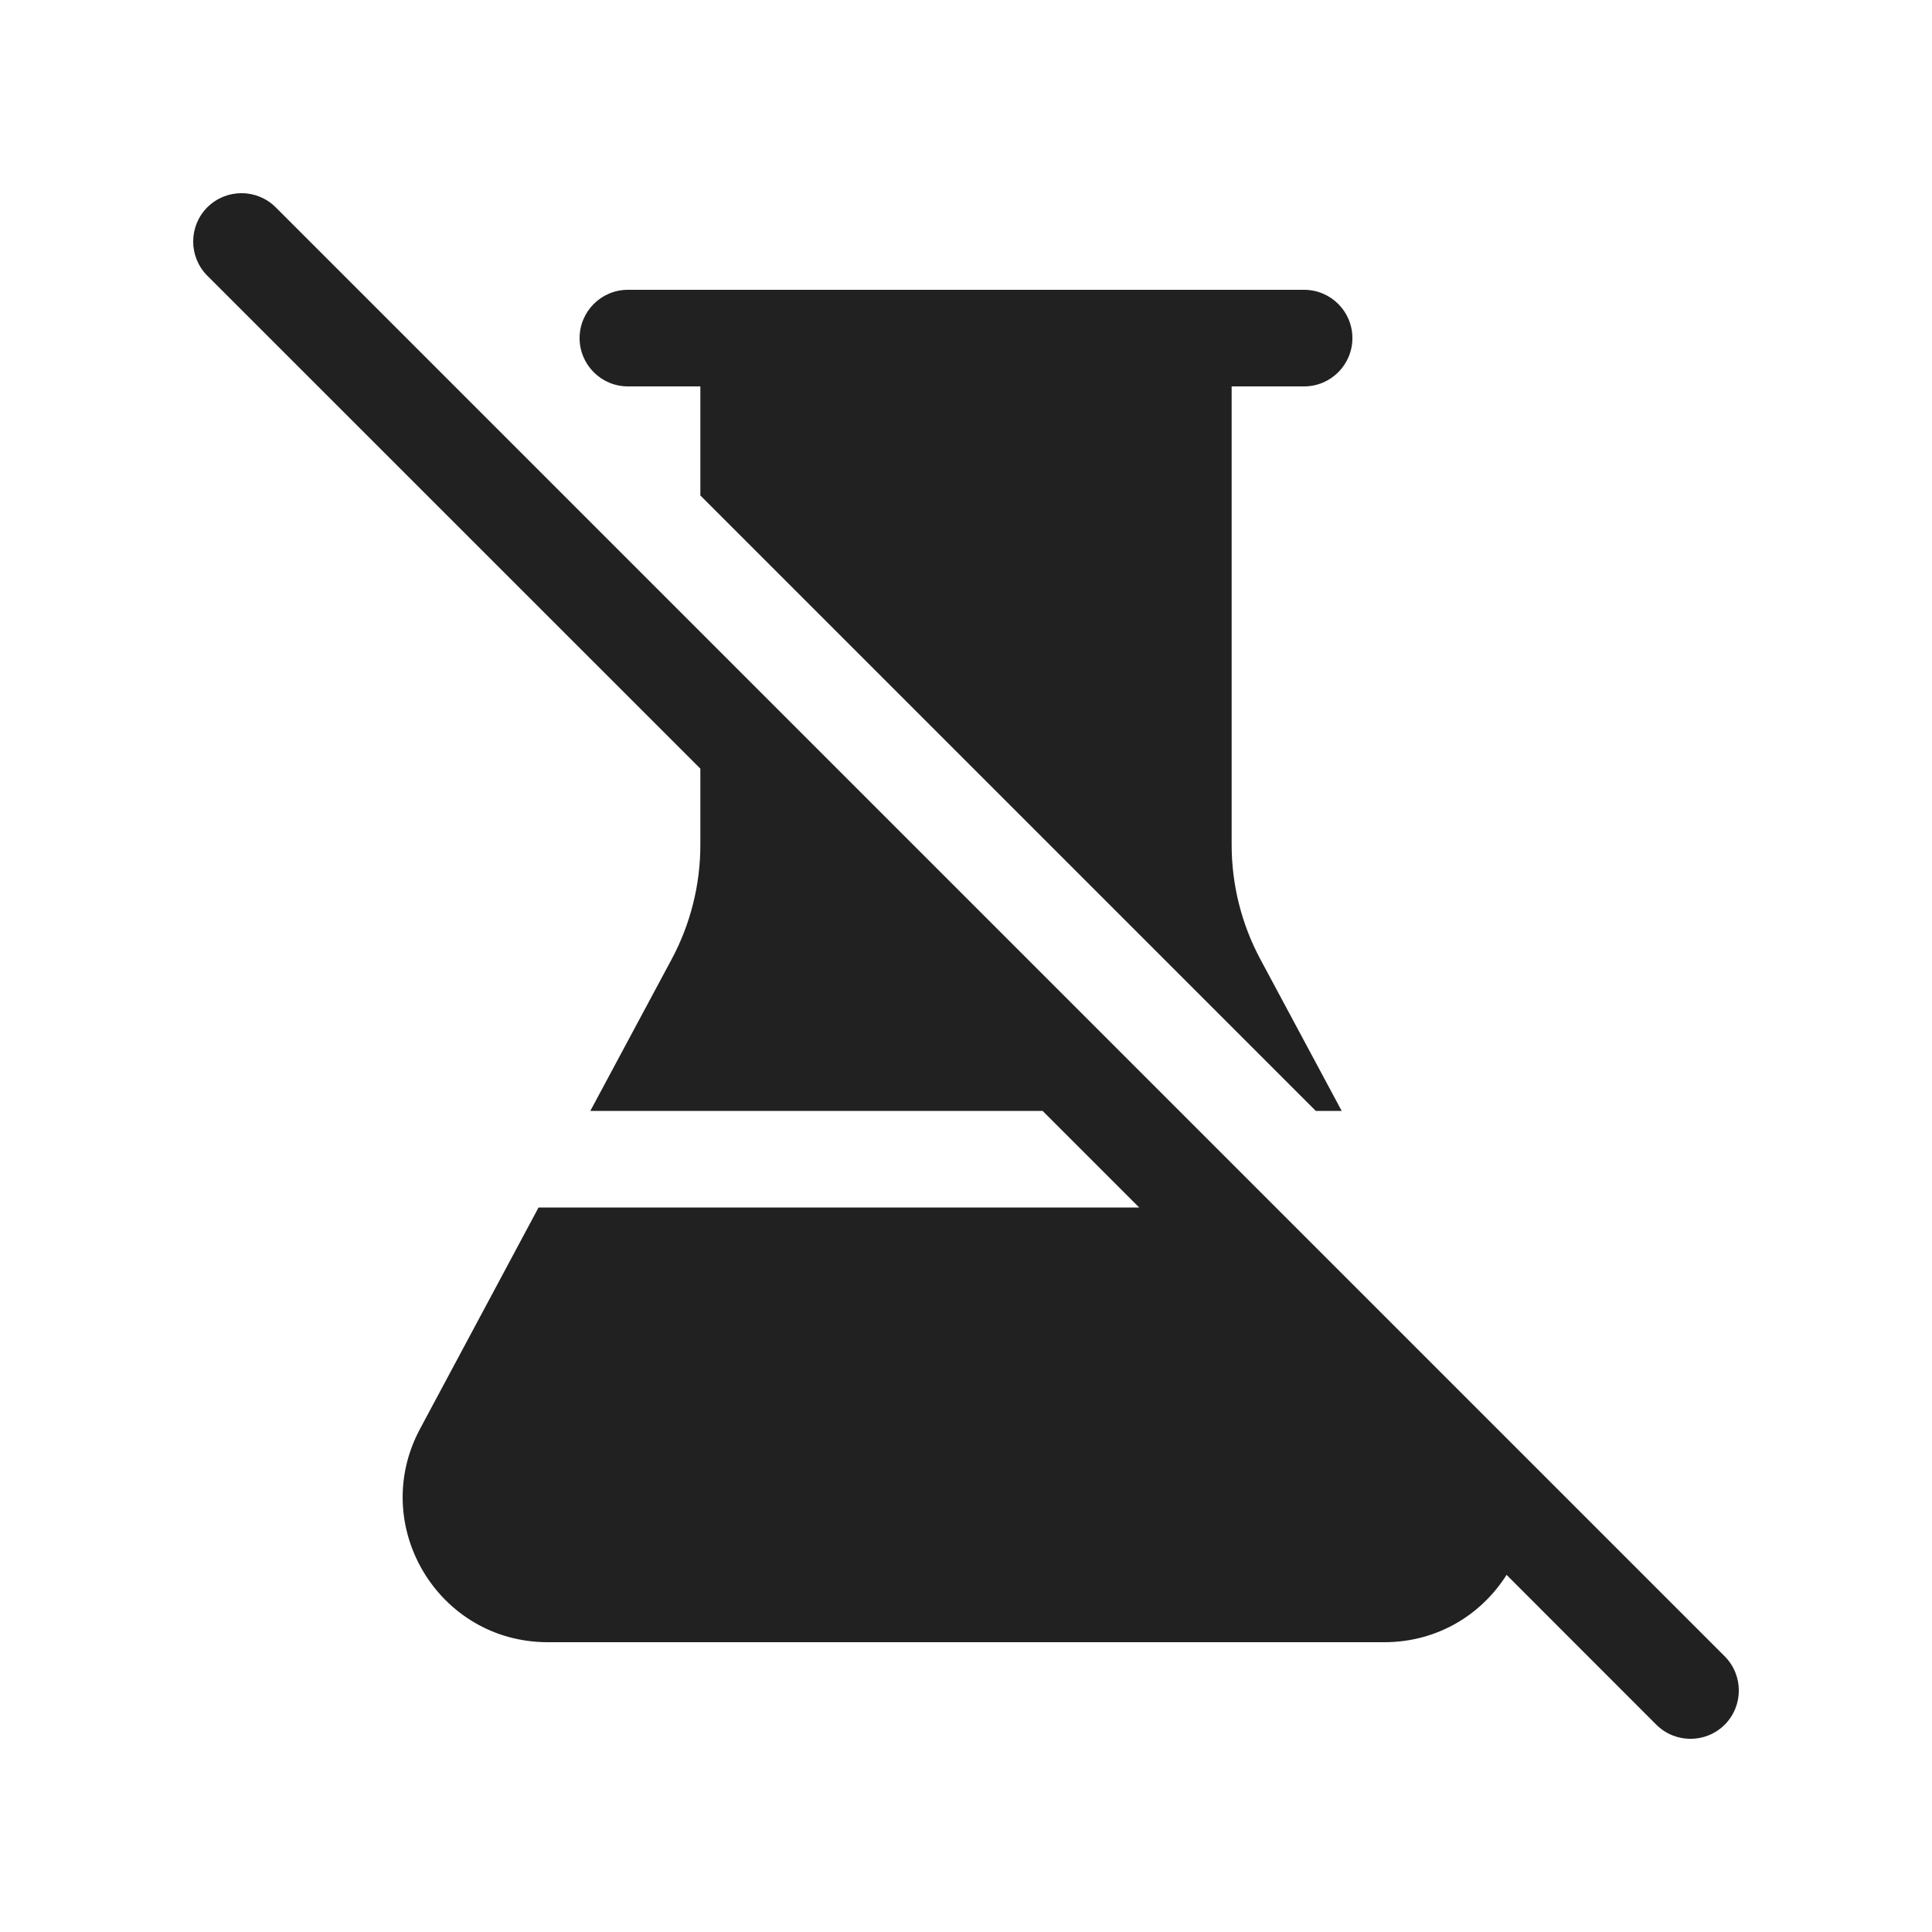
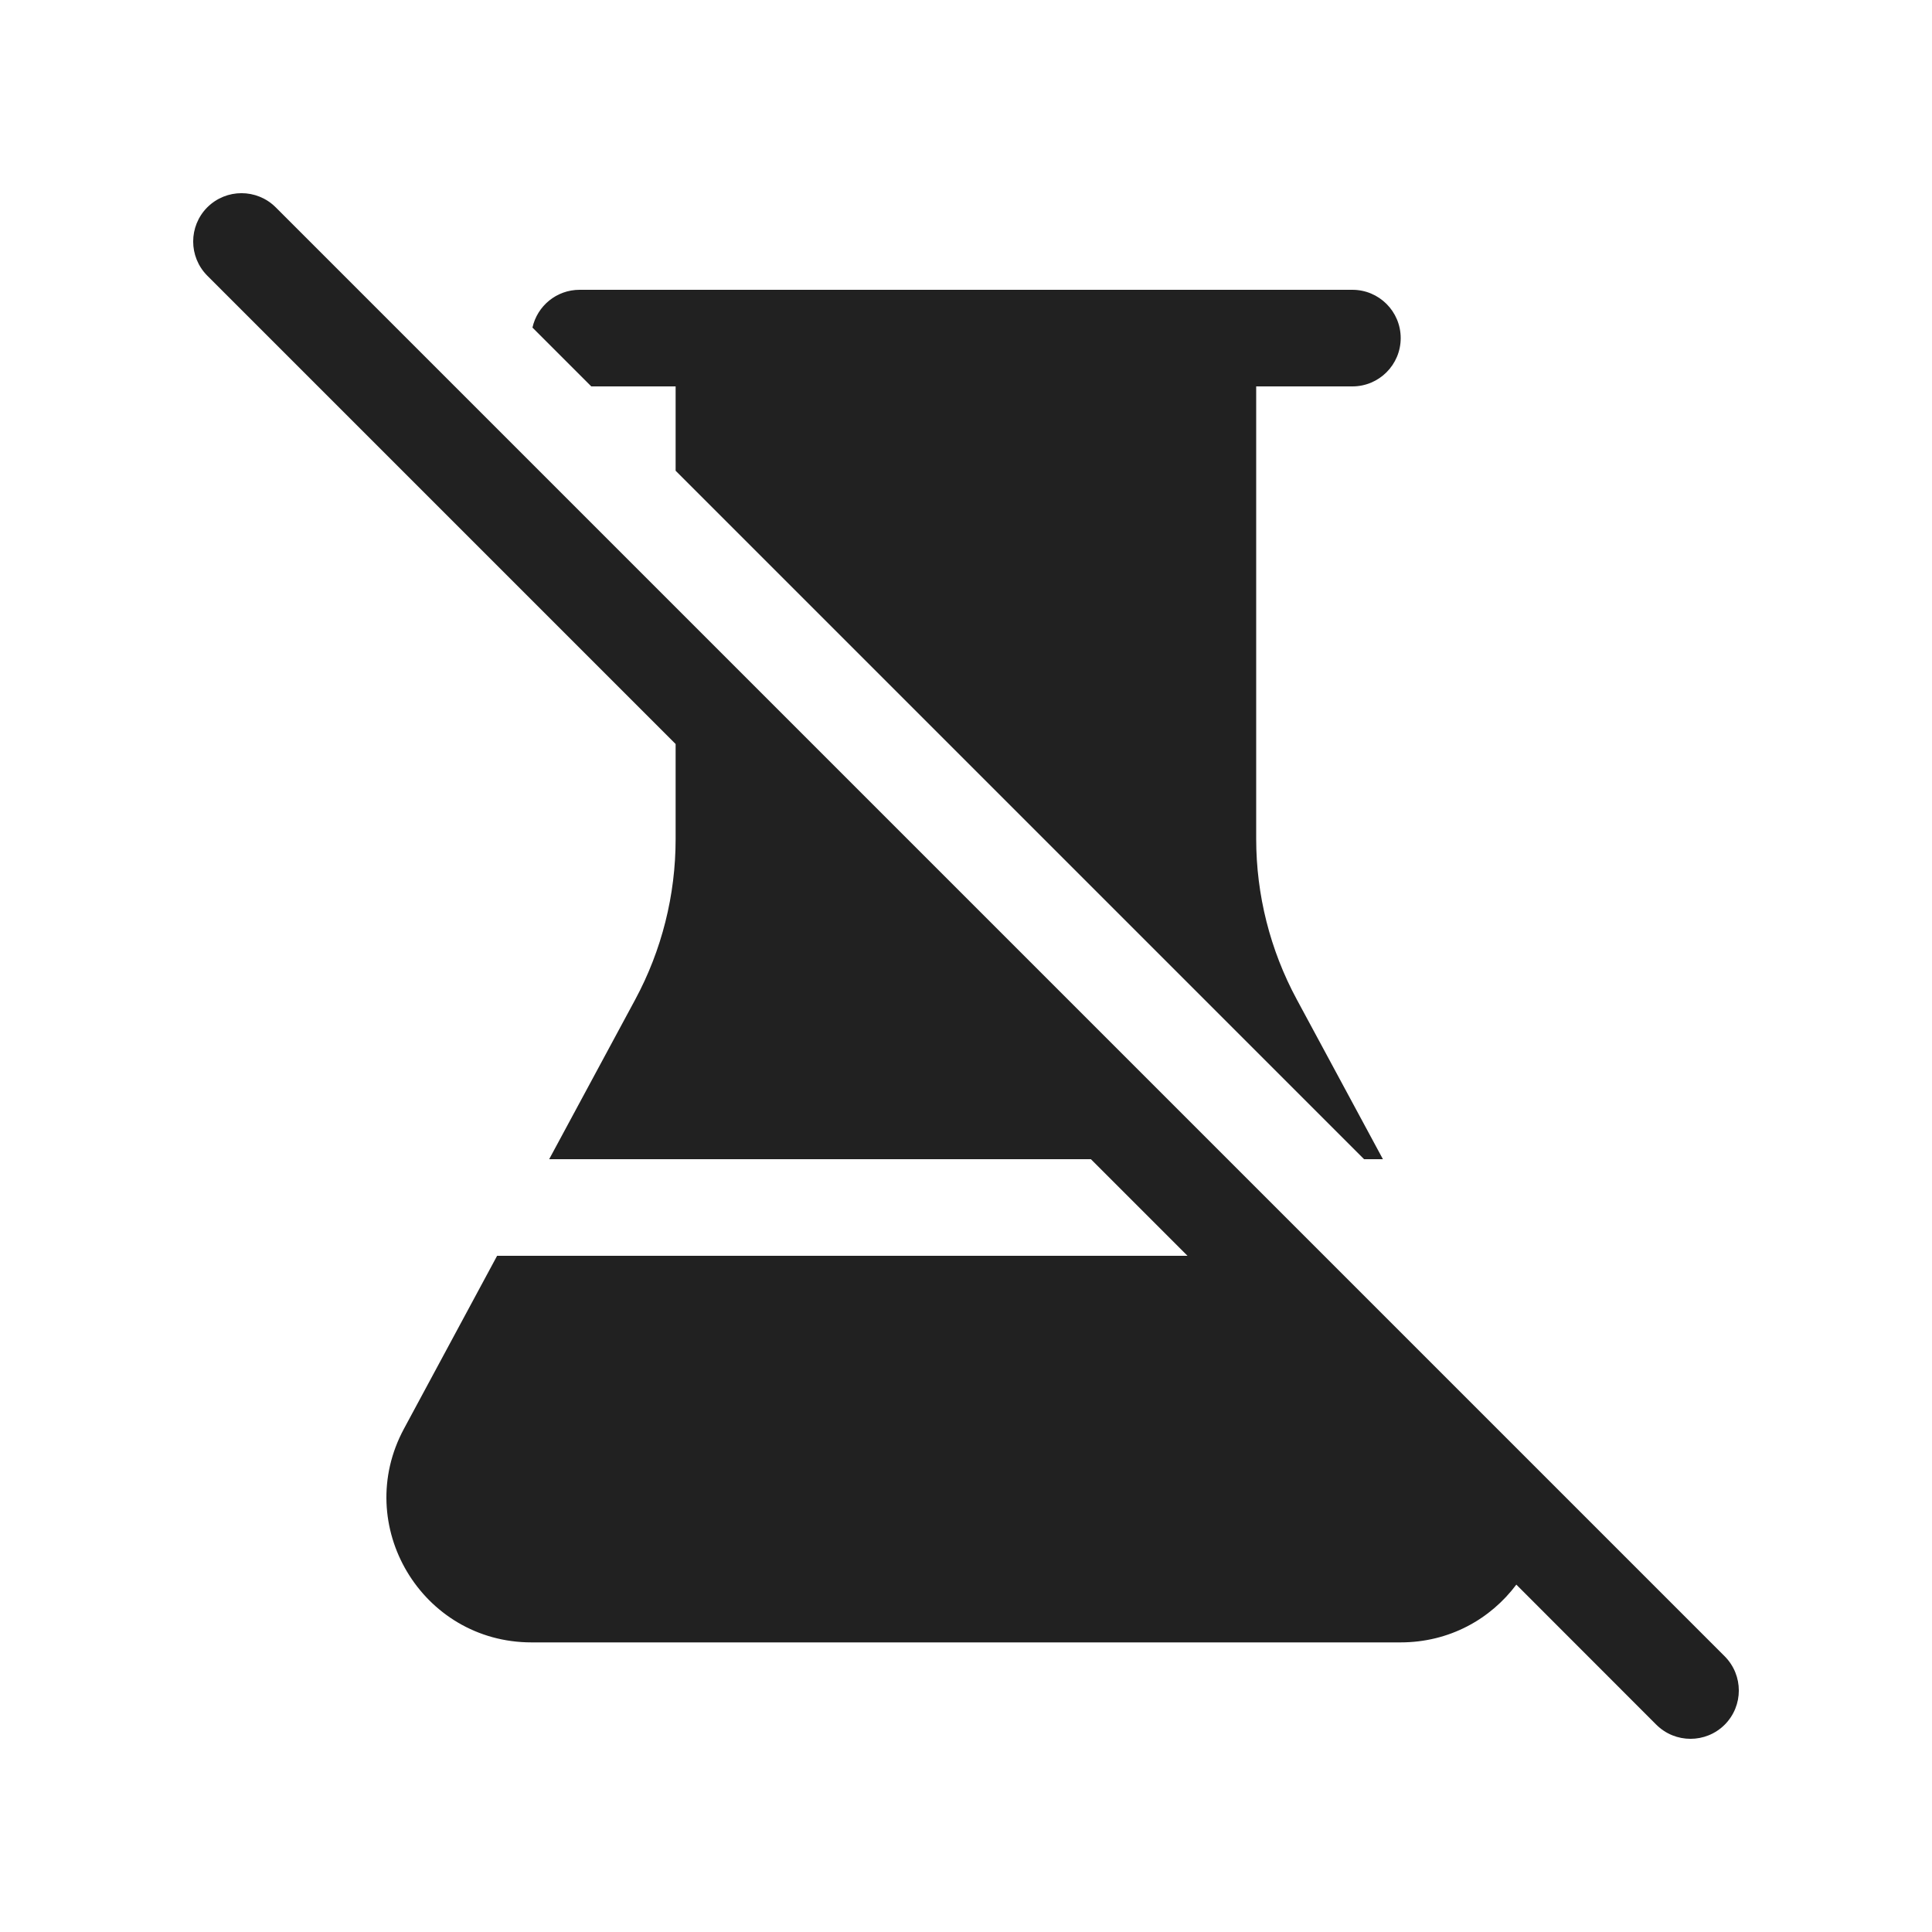
<svg xmlns="http://www.w3.org/2000/svg" width="20" height="20" viewBox="0 0 20 20" fill="none">
-   <path d="M2.854 2.146C2.658 1.951 2.342 1.951 2.146 2.146C1.951 2.342 1.951 2.658 2.146 2.854L7.25 7.957V8.747C7.25 9.159 7.148 9.565 6.954 9.928L6.111 11.5H10.793L11.793 12.5H5.575L4.348 14.792C3.813 15.791 4.536 17 5.67 17H14.33C14.882 17 15.337 16.713 15.596 16.303L17.146 17.854C17.342 18.049 17.658 18.049 17.854 17.854C18.049 17.658 18.049 17.342 17.854 17.146L2.854 2.146ZM7.25 5.129L13.621 11.5H13.889L13.046 9.928C12.852 9.565 12.75 9.159 12.75 8.747V4H13.5C13.776 4 14 3.776 14 3.5C14 3.224 13.776 3 13.5 3H6.5C6.224 3 6 3.224 6 3.5C6 3.776 6.224 4 6.5 4H7.25V5.129Z" fill="#212121" />
+   <path d="M2.854 2.146C2.658 1.951 2.342 1.951 2.146 2.146C1.951 2.342 1.951 2.658 2.146 2.854L6.994 7.702V8.687C6.994 9.266 6.851 9.836 6.576 10.347L5.685 12H11.293L12.293 13H5.146L4.182 14.79C3.643 15.789 4.366 17.002 5.502 17.002H14.498C15.005 17.002 15.43 16.76 15.697 16.404L17.146 17.854C17.342 18.049 17.658 18.049 17.854 17.854C18.049 17.658 18.049 17.342 17.854 17.146L2.854 2.146ZM6.994 4.873L14.121 12H14.316L13.423 10.344C13.148 9.834 13.004 9.263 13.004 8.684V4H14C14.276 4 14.5 3.776 14.5 3.5C14.5 3.224 14.276 3 14 3H6C5.761 3 5.562 3.167 5.512 3.391L6.121 4H6.994V4.873Z" fill="#212121" />
</svg>
